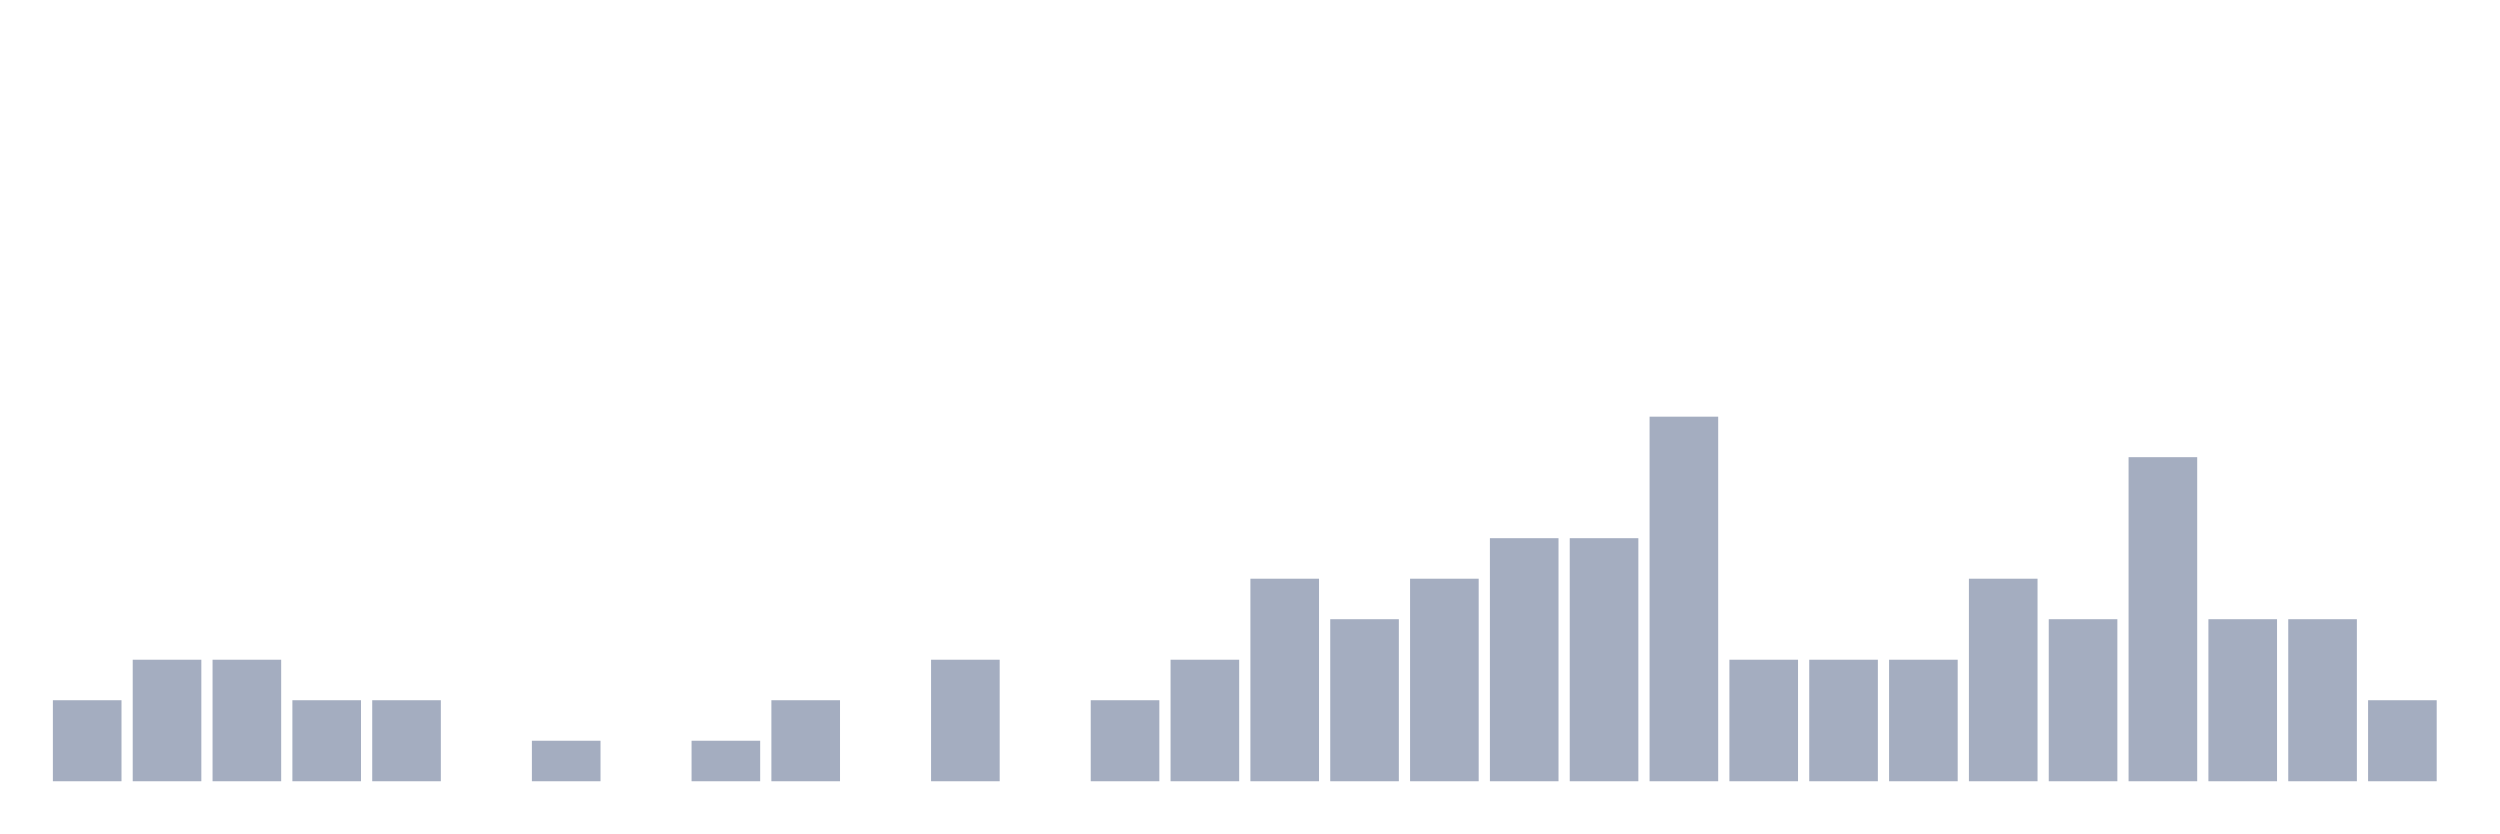
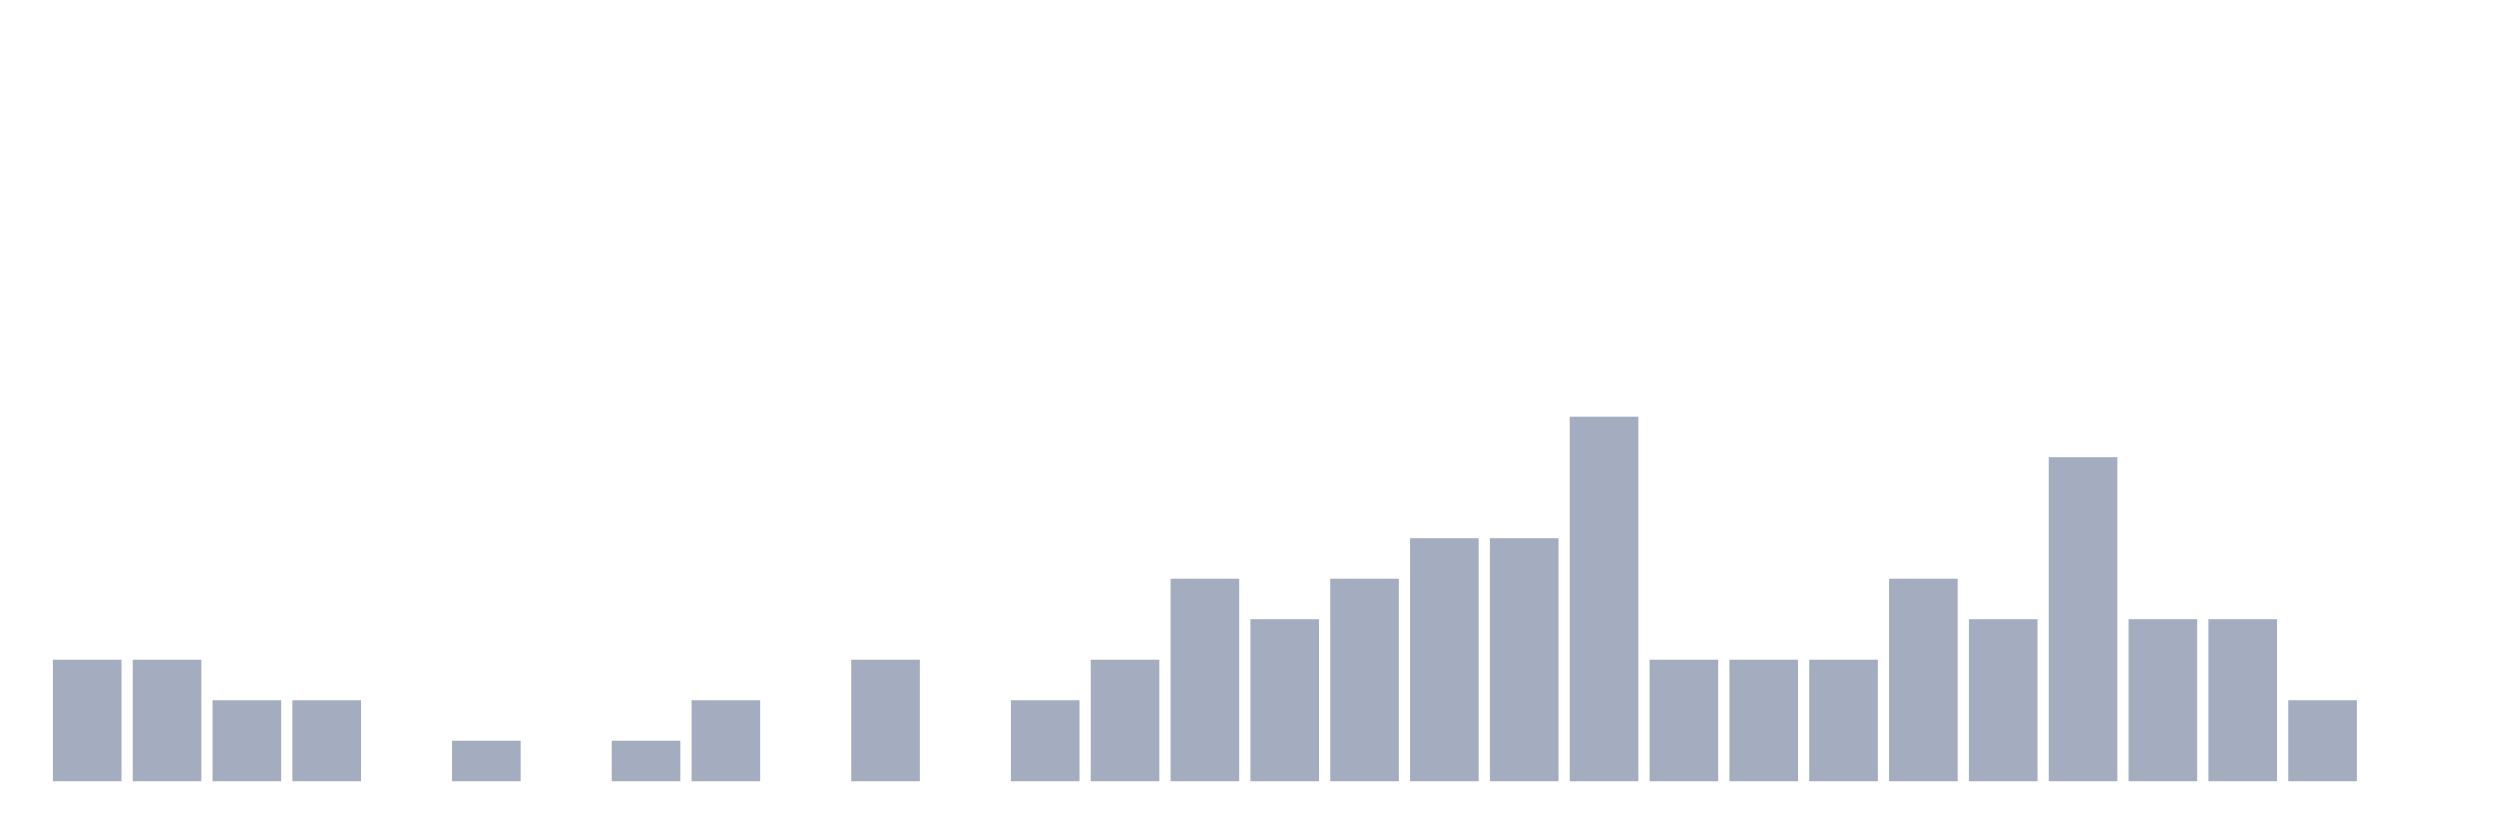
<svg xmlns="http://www.w3.org/2000/svg" viewBox="0 0 480 160">
  <g transform="translate(10,10)">
-     <rect class="bar" x="0.153" width="13.175" y="124.444" height="15.556" fill="rgb(164,173,192)" />
+     <rect class="bar" x="0.153" width="13.175" y="116.667" height="23.333" fill="rgb(164,173,192)" />
    <rect class="bar" x="15.482" width="13.175" y="116.667" height="23.333" fill="rgb(164,173,192)" />
-     <rect class="bar" x="30.81" width="13.175" y="116.667" height="23.333" fill="rgb(164,173,192)" />
+     <rect class="bar" x="30.81" width="13.175" y="124.444" height="15.556" fill="rgb(164,173,192)" />
    <rect class="bar" x="46.138" width="13.175" y="124.444" height="15.556" fill="rgb(164,173,192)" />
-     <rect class="bar" x="61.466" width="13.175" y="124.444" height="15.556" fill="rgb(164,173,192)" />
-     <rect class="bar" x="76.794" width="13.175" y="140" height="0" fill="rgb(164,173,192)" />
-     <rect class="bar" x="92.123" width="13.175" y="132.222" height="7.778" fill="rgb(164,173,192)" />
-     <rect class="bar" x="107.451" width="13.175" y="140" height="0" fill="rgb(164,173,192)" />
-     <rect class="bar" x="122.779" width="13.175" y="132.222" height="7.778" fill="rgb(164,173,192)" />
-     <rect class="bar" x="138.107" width="13.175" y="124.444" height="15.556" fill="rgb(164,173,192)" />
-     <rect class="bar" x="153.436" width="13.175" y="140" height="0" fill="rgb(164,173,192)" />
-     <rect class="bar" x="168.764" width="13.175" y="116.667" height="23.333" fill="rgb(164,173,192)" />
-     <rect class="bar" x="184.092" width="13.175" y="140" height="0" fill="rgb(164,173,192)" />
-     <rect class="bar" x="199.42" width="13.175" y="124.444" height="15.556" fill="rgb(164,173,192)" />
-     <rect class="bar" x="214.748" width="13.175" y="116.667" height="23.333" fill="rgb(164,173,192)" />
-     <rect class="bar" x="230.077" width="13.175" y="101.111" height="38.889" fill="rgb(164,173,192)" />
-     <rect class="bar" x="245.405" width="13.175" y="108.889" height="31.111" fill="rgb(164,173,192)" />
-     <rect class="bar" x="260.733" width="13.175" y="101.111" height="38.889" fill="rgb(164,173,192)" />
+     <rect class="bar" x="61.466" width="13.175" y="140" height="0" fill="rgb(164,173,192)" />
+     <rect class="bar" x="76.794" width="13.175" y="132.222" height="7.778" fill="rgb(164,173,192)" />
+     <rect class="bar" x="92.123" width="13.175" y="140" height="0" fill="rgb(164,173,192)" />
+     <rect class="bar" x="107.451" width="13.175" y="132.222" height="7.778" fill="rgb(164,173,192)" />
+     <rect class="bar" x="122.779" width="13.175" y="124.444" height="15.556" fill="rgb(164,173,192)" />
+     <rect class="bar" x="138.107" width="13.175" y="140" height="0" fill="rgb(164,173,192)" />
+     <rect class="bar" x="153.436" width="13.175" y="116.667" height="23.333" fill="rgb(164,173,192)" />
+     <rect class="bar" x="168.764" width="13.175" y="140" height="0" fill="rgb(164,173,192)" />
+     <rect class="bar" x="184.092" width="13.175" y="124.444" height="15.556" fill="rgb(164,173,192)" />
+     <rect class="bar" x="199.42" width="13.175" y="116.667" height="23.333" fill="rgb(164,173,192)" />
+     <rect class="bar" x="214.748" width="13.175" y="101.111" height="38.889" fill="rgb(164,173,192)" />
+     <rect class="bar" x="230.077" width="13.175" y="108.889" height="31.111" fill="rgb(164,173,192)" />
+     <rect class="bar" x="245.405" width="13.175" y="101.111" height="38.889" fill="rgb(164,173,192)" />
+     <rect class="bar" x="260.733" width="13.175" y="93.333" height="46.667" fill="rgb(164,173,192)" />
    <rect class="bar" x="276.061" width="13.175" y="93.333" height="46.667" fill="rgb(164,173,192)" />
-     <rect class="bar" x="291.39" width="13.175" y="93.333" height="46.667" fill="rgb(164,173,192)" />
-     <rect class="bar" x="306.718" width="13.175" y="70" height="70" fill="rgb(164,173,192)" />
+     <rect class="bar" x="291.39" width="13.175" y="70" height="70" fill="rgb(164,173,192)" />
+     <rect class="bar" x="306.718" width="13.175" y="116.667" height="23.333" fill="rgb(164,173,192)" />
    <rect class="bar" x="322.046" width="13.175" y="116.667" height="23.333" fill="rgb(164,173,192)" />
    <rect class="bar" x="337.374" width="13.175" y="116.667" height="23.333" fill="rgb(164,173,192)" />
-     <rect class="bar" x="352.702" width="13.175" y="116.667" height="23.333" fill="rgb(164,173,192)" />
-     <rect class="bar" x="368.031" width="13.175" y="101.111" height="38.889" fill="rgb(164,173,192)" />
-     <rect class="bar" x="383.359" width="13.175" y="108.889" height="31.111" fill="rgb(164,173,192)" />
-     <rect class="bar" x="398.687" width="13.175" y="77.778" height="62.222" fill="rgb(164,173,192)" />
+     <rect class="bar" x="352.702" width="13.175" y="101.111" height="38.889" fill="rgb(164,173,192)" />
+     <rect class="bar" x="368.031" width="13.175" y="108.889" height="31.111" fill="rgb(164,173,192)" />
+     <rect class="bar" x="383.359" width="13.175" y="77.778" height="62.222" fill="rgb(164,173,192)" />
+     <rect class="bar" x="398.687" width="13.175" y="108.889" height="31.111" fill="rgb(164,173,192)" />
    <rect class="bar" x="414.015" width="13.175" y="108.889" height="31.111" fill="rgb(164,173,192)" />
-     <rect class="bar" x="429.344" width="13.175" y="108.889" height="31.111" fill="rgb(164,173,192)" />
-     <rect class="bar" x="444.672" width="13.175" y="124.444" height="15.556" fill="rgb(164,173,192)" />
+     <rect class="bar" x="429.344" width="13.175" y="124.444" height="15.556" fill="rgb(164,173,192)" />
+     <rect class="bar" x="444.672" width="13.175" y="140" height="0" fill="rgb(164,173,192)" />
  </g>
</svg>
